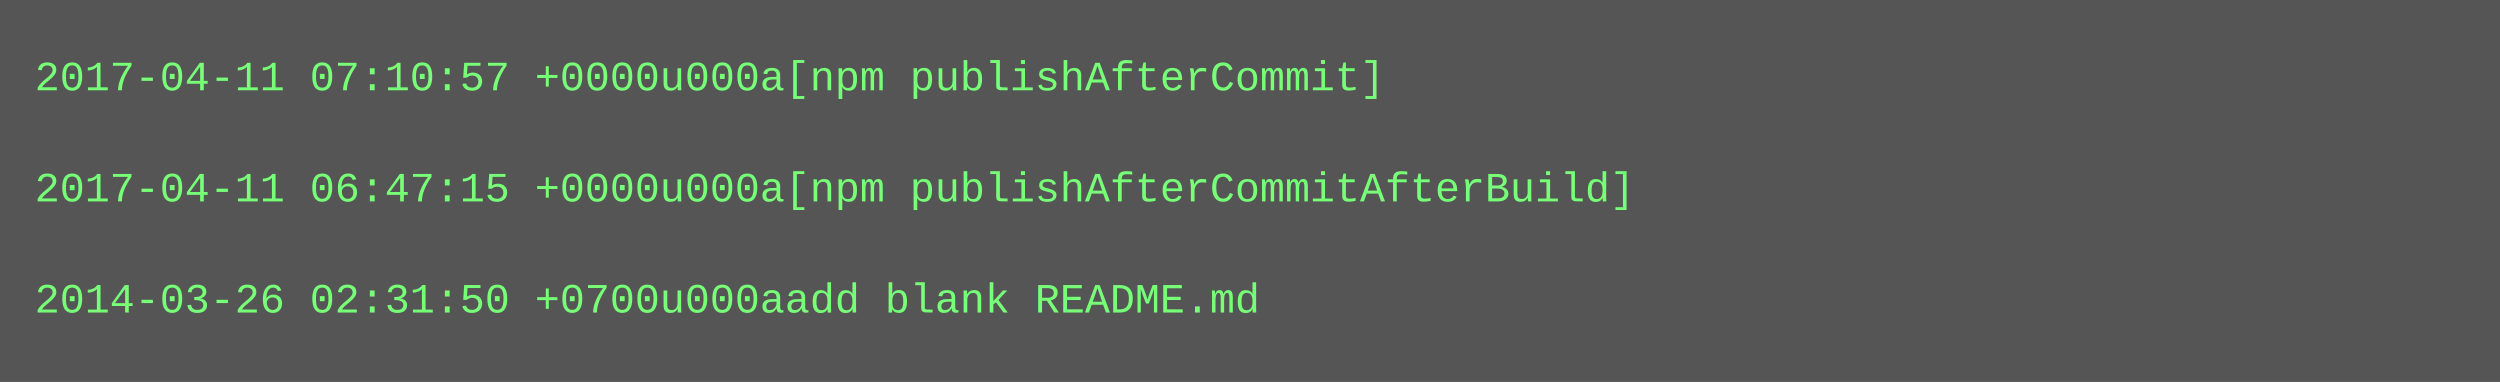
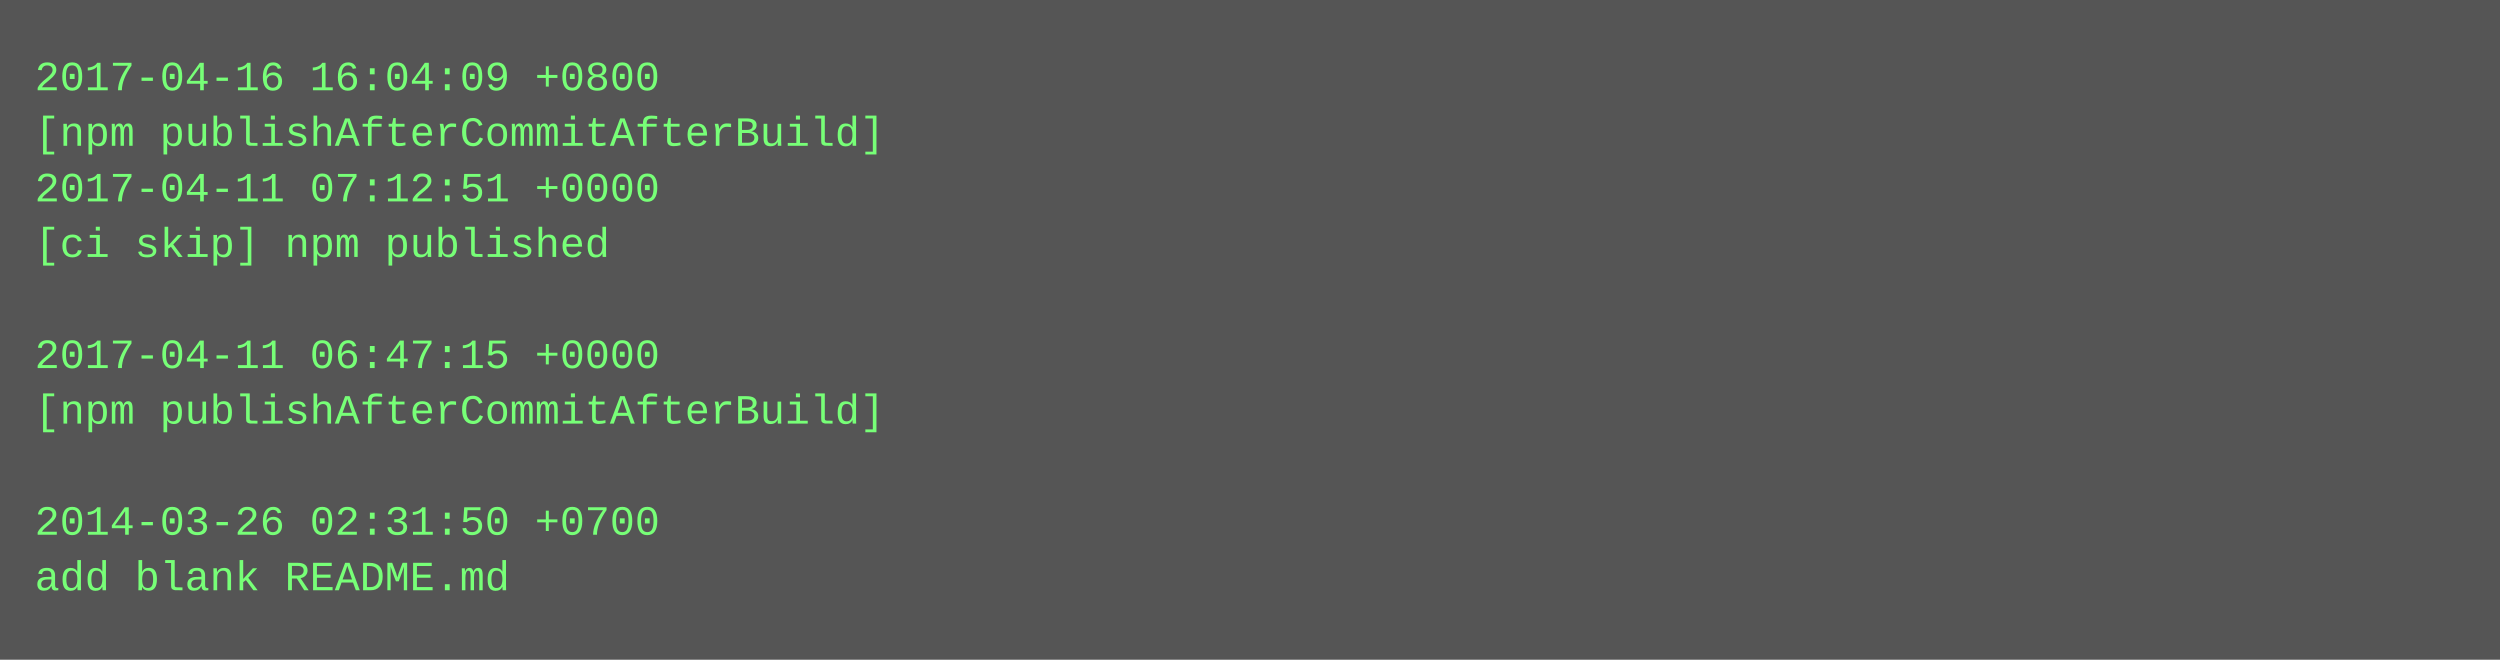
- <svg xmlns="http://www.w3.org/2000/svg" height="110" width="720">
-   <rect height="110" fill="#555" width="720" />
+ <svg xmlns="http://www.w3.org/2000/svg" height="190" width="720">
+   <rect height="190" fill="#555" width="720" />
  <text fill="#7f7" font-family="Courier New" font-size="12" xml:space="preserve">
-     <tspan x="10" y="26">2017-04-11 07:10:57 +0000u000a[npm publishAfterCommit]</tspan>
-     <tspan x="10" y="42" />
-     <tspan x="10" y="58">2017-04-11 06:47:15 +0000u000a[npm publishAfterCommitAfterBuild]</tspan>
-     <tspan x="10" y="74" />
-     <tspan x="10" y="90">2014-03-26 02:31:50 +0700u000aadd blank README.md</tspan>
+     <tspan x="10" y="26">2017-04-16 16:04:09 +0800</tspan>
+     <tspan x="10" y="42">[npm publishAfterCommitAfterBuild]</tspan>
+     <tspan x="10" y="58">2017-04-11 07:12:51 +0000</tspan>
+     <tspan x="10" y="74">[ci skip] npm published</tspan>
+     <tspan x="10" y="90" />
+     <tspan x="10" y="106">2017-04-11 06:47:15 +0000</tspan>
+     <tspan x="10" y="122">[npm publishAfterCommitAfterBuild]</tspan>
+     <tspan x="10" y="138" />
+     <tspan x="10" y="154">2014-03-26 02:31:50 +0700</tspan>
+     <tspan x="10" y="170">add blank README.md</tspan>
  </text>
</svg>
